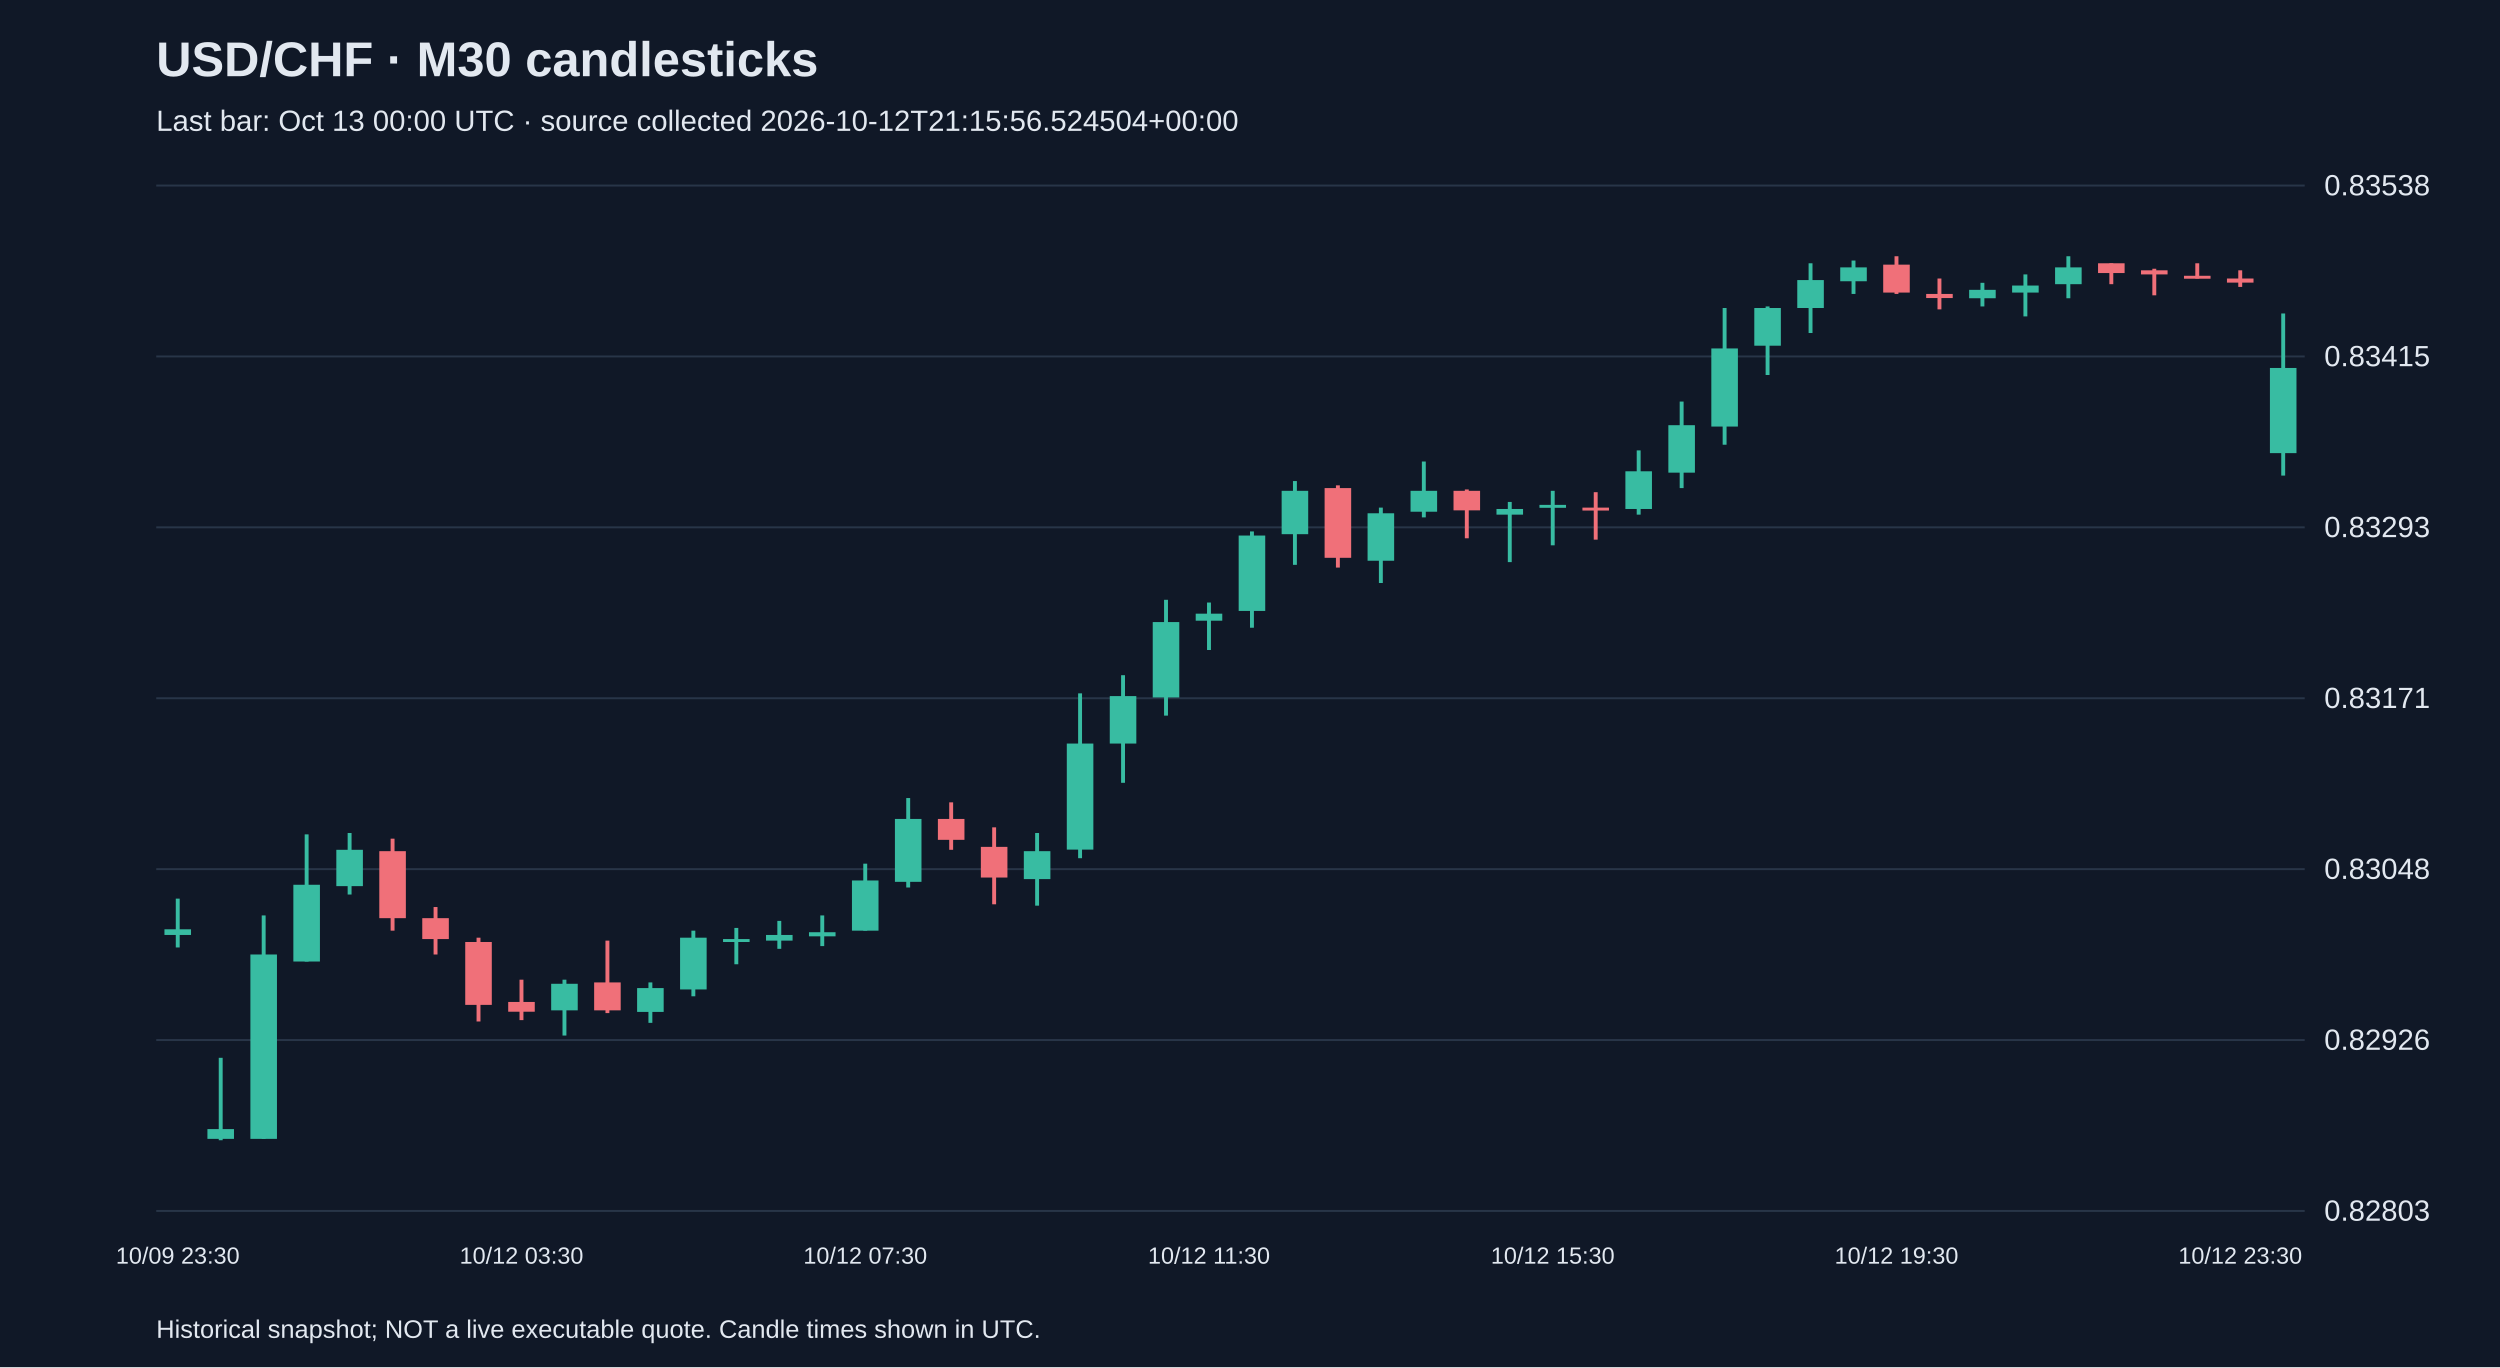
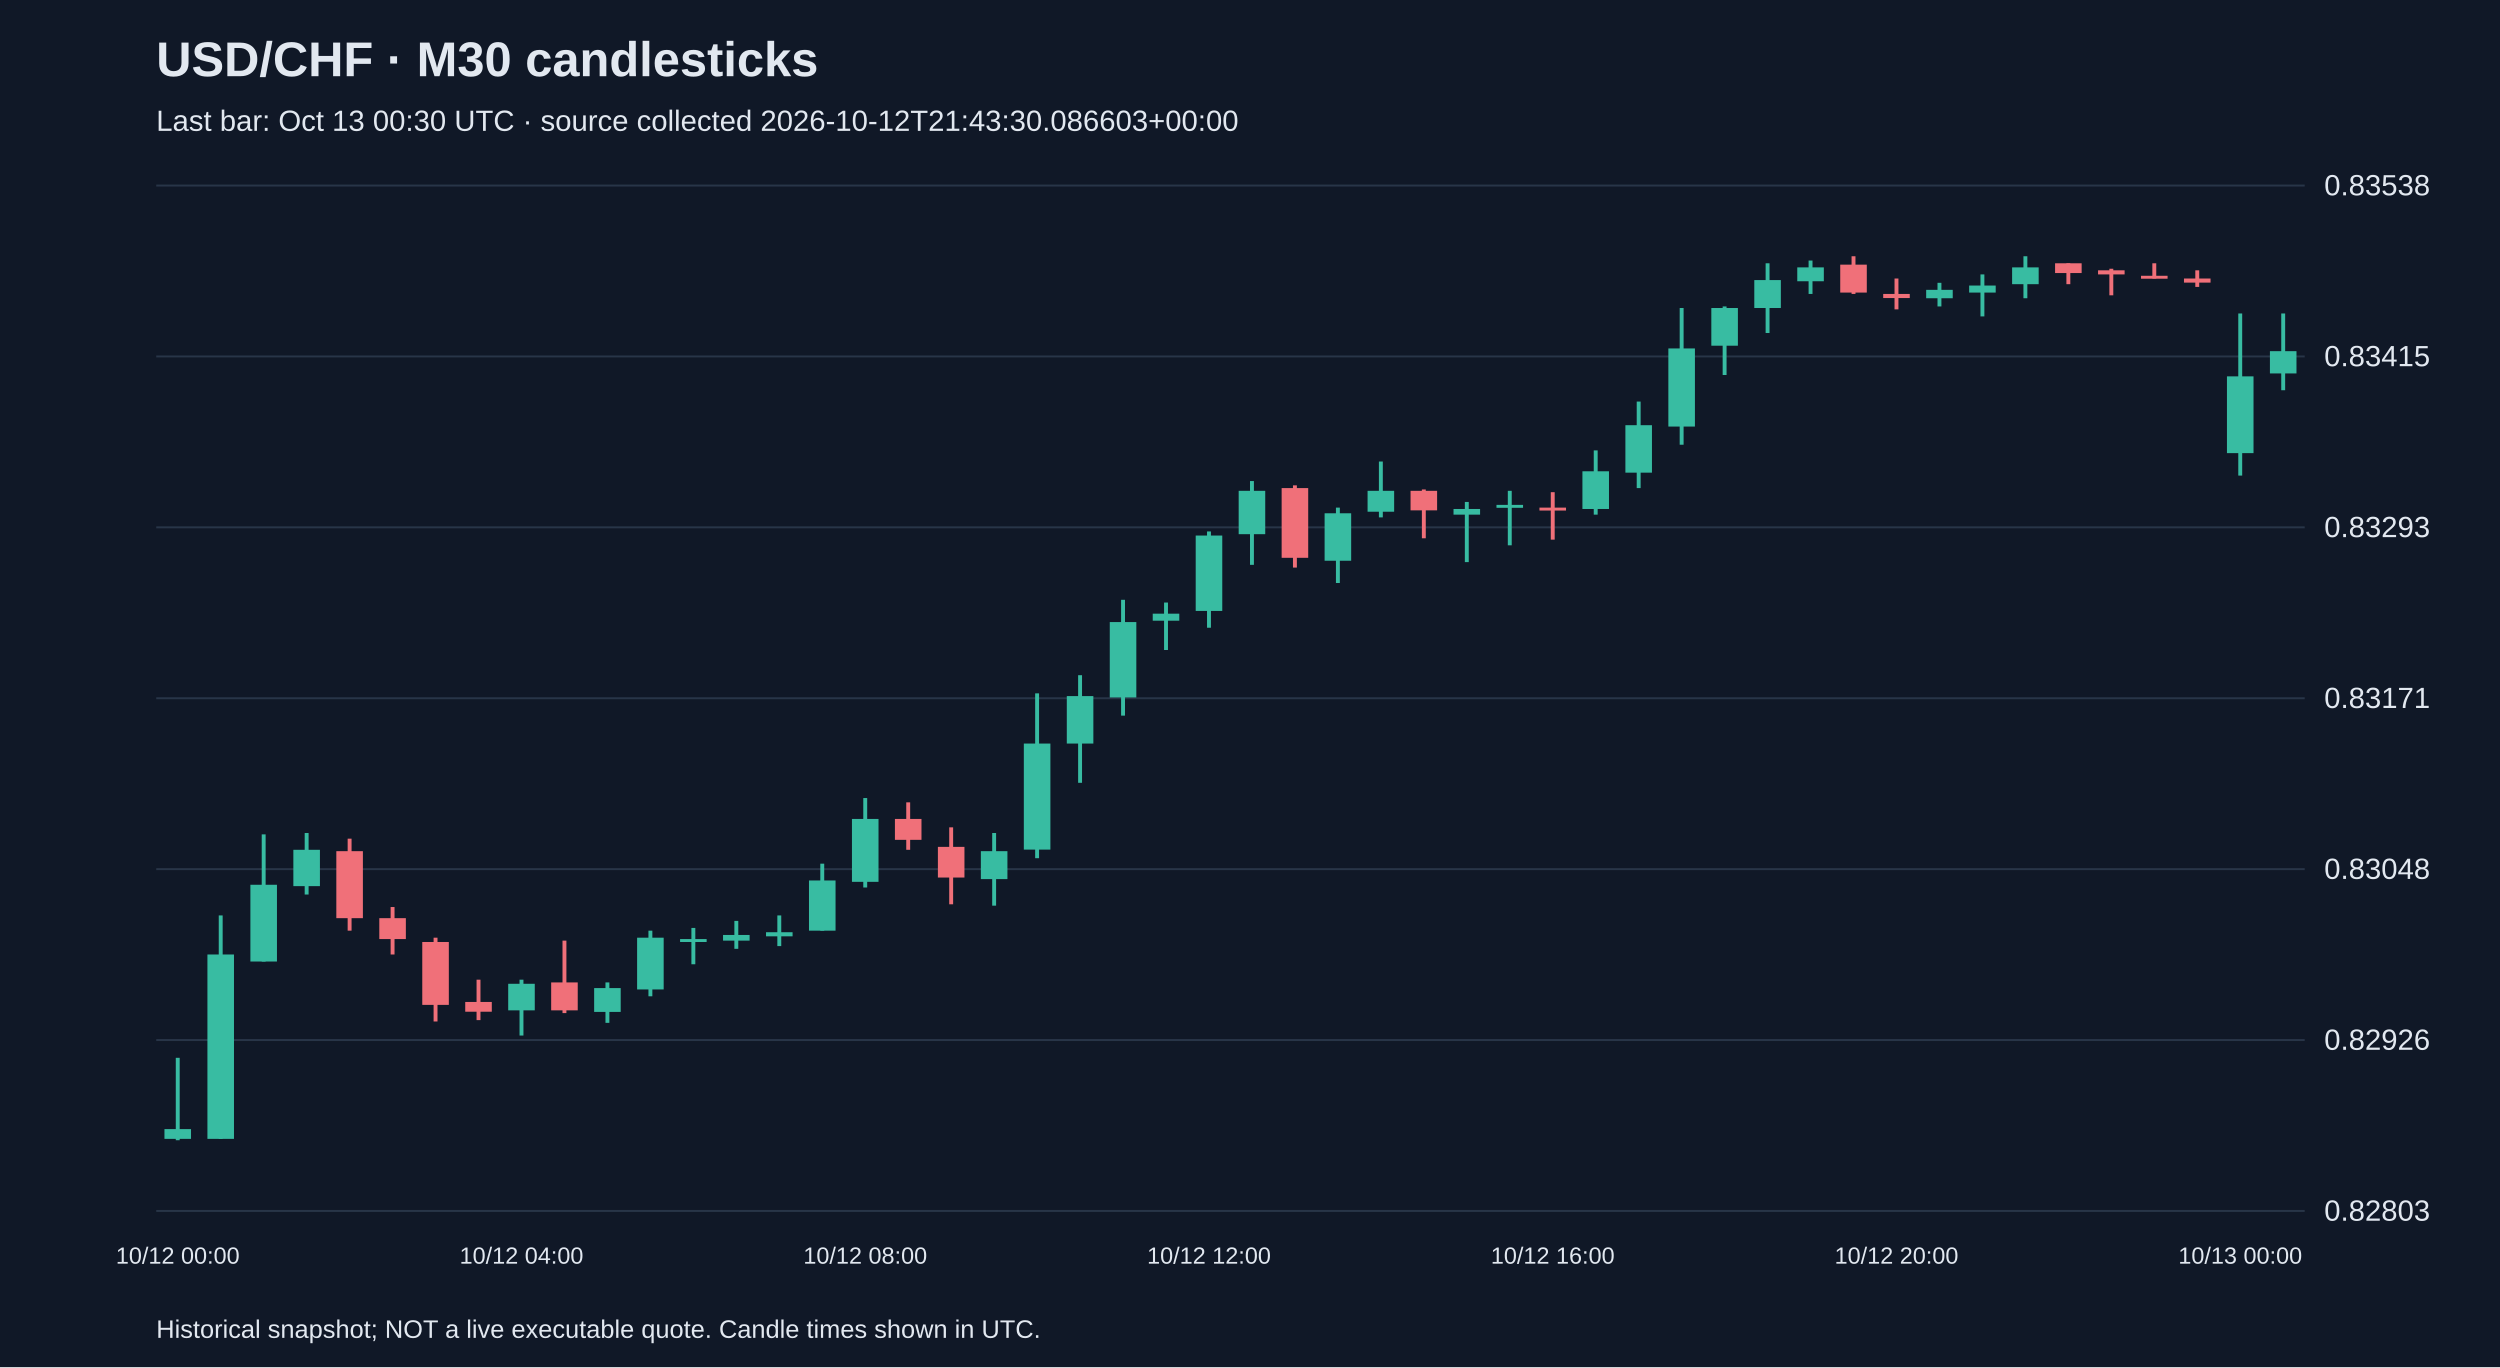
<svg xmlns="http://www.w3.org/2000/svg" viewBox="0 0 1280 700">
  <rect width="100%" height="100%" fill="#101827" />
  <style>text{font-family:Arial,sans-serif;fill:#e2e8f0}</style>
  <text x="80" y="39" font-size="25" font-weight="bold">USD/CHF · M30 candlesticks</text>
-   <text x="80" y="67" font-size="15" fill="#a6b1c5">Last bar: Oct 13 00:00 UTC · source collected 2026-10-12T21:15:56.524504+00:00</text>
+   <text x="80" y="67" font-size="15" fill="#a6b1c5">Last bar: Oct 13 00:30 UTC · source collected 2026-10-12T21:43:30.086603+00:00</text>
  <line x1="80" y1="620.0" x2="1180" y2="620.0" stroke="#283548" />
  <text x="1190" y="625.0" font-size="15">0.82803</text>
  <line x1="80" y1="532.5" x2="1180" y2="532.5" stroke="#283548" />
  <text x="1190" y="537.5" font-size="15">0.82926</text>
  <line x1="80" y1="445.0" x2="1180" y2="445.0" stroke="#283548" />
  <text x="1190" y="450.0" font-size="15">0.83048</text>
  <line x1="80" y1="357.5" x2="1180" y2="357.5" stroke="#283548" />
  <text x="1190" y="362.5" font-size="15">0.83171</text>
  <line x1="80" y1="270.0" x2="1180" y2="270.0" stroke="#283548" />
  <text x="1190" y="275.0" font-size="15">0.83293</text>
  <line x1="80" y1="182.5" x2="1180" y2="182.5" stroke="#283548" />
  <text x="1190" y="187.5" font-size="15">0.83415</text>
  <line x1="80" y1="95.0" x2="1180" y2="95.0" stroke="#283548" />
  <text x="1190" y="100.0" font-size="15">0.83538</text>
-   <line x1="91.0" y1="460.1" x2="91.0" y2="485.1" stroke="#38bca2" stroke-width="2" />
-   <rect x="84.2" y="475.8" width="13.6" height="2.9" fill="#38bca2" />
-   <text x="91.0" y="647" text-anchor="middle" font-size="12">10/09 23:30</text>
-   <line x1="113.0" y1="541.6" x2="113.0" y2="583.8" stroke="#38bca2" stroke-width="2" />
-   <rect x="106.2" y="578.1" width="13.6" height="5.0" fill="#38bca2" />
-   <line x1="135.0" y1="468.7" x2="135.0" y2="583.1" stroke="#38bca2" stroke-width="2" />
-   <rect x="128.2" y="488.7" width="13.6" height="94.4" fill="#38bca2" />
-   <line x1="157.0" y1="427.2" x2="157.0" y2="492.3" stroke="#38bca2" stroke-width="2" />
-   <rect x="150.2" y="453.0" width="13.6" height="39.3" fill="#38bca2" />
-   <line x1="179.0" y1="426.5" x2="179.0" y2="458.0" stroke="#38bca2" stroke-width="2" />
-   <rect x="172.2" y="435.1" width="13.6" height="18.6" fill="#38bca2" />
-   <line x1="201.0" y1="429.4" x2="201.0" y2="476.5" stroke="#f07079" stroke-width="2" />
-   <rect x="194.2" y="435.8" width="13.6" height="34.3" fill="#f07079" />
-   <line x1="223.0" y1="464.4" x2="223.0" y2="488.7" stroke="#f07079" stroke-width="2" />
-   <rect x="216.2" y="470.1" width="13.6" height="10.7" fill="#f07079" />
-   <line x1="245.0" y1="480.1" x2="245.0" y2="523.0" stroke="#f07079" stroke-width="2" />
-   <rect x="238.2" y="482.3" width="13.6" height="32.2" fill="#f07079" />
-   <line x1="267.0" y1="501.6" x2="267.0" y2="522.3" stroke="#f07079" stroke-width="2" />
-   <rect x="260.2" y="513.0" width="13.6" height="5.0" fill="#f07079" />
-   <text x="267.0" y="647" text-anchor="middle" font-size="12">10/12 03:30</text>
-   <line x1="289.0" y1="501.6" x2="289.0" y2="530.2" stroke="#38bca2" stroke-width="2" />
-   <rect x="282.2" y="503.7" width="13.6" height="13.6" fill="#38bca2" />
-   <line x1="311.0" y1="481.6" x2="311.0" y2="518.7" stroke="#f07079" stroke-width="2" />
-   <rect x="304.2" y="503.0" width="13.6" height="14.3" fill="#f07079" />
-   <line x1="333.0" y1="503.0" x2="333.0" y2="523.7" stroke="#38bca2" stroke-width="2" />
-   <rect x="326.2" y="505.9" width="13.6" height="12.2" fill="#38bca2" />
-   <line x1="355.0" y1="476.5" x2="355.0" y2="510.1" stroke="#38bca2" stroke-width="2" />
-   <rect x="348.2" y="480.1" width="13.6" height="26.5" fill="#38bca2" />
-   <line x1="377.0" y1="475.1" x2="377.0" y2="493.7" stroke="#38bca2" stroke-width="2" />
-   <rect x="370.2" y="480.8" width="13.6" height="1.5" fill="#38bca2" />
-   <line x1="399.0" y1="471.5" x2="399.0" y2="485.8" stroke="#38bca2" stroke-width="2" />
-   <rect x="392.2" y="478.7" width="13.6" height="2.9" fill="#38bca2" />
-   <line x1="421.0" y1="468.7" x2="421.0" y2="484.4" stroke="#38bca2" stroke-width="2" />
-   <rect x="414.2" y="477.3" width="13.6" height="2.1" fill="#38bca2" />
-   <line x1="443.0" y1="442.2" x2="443.0" y2="476.5" stroke="#38bca2" stroke-width="2" />
-   <rect x="436.2" y="450.8" width="13.6" height="25.7" fill="#38bca2" />
-   <text x="443.0" y="647" text-anchor="middle" font-size="12">10/12 07:30</text>
-   <line x1="465.0" y1="408.6" x2="465.0" y2="454.4" stroke="#38bca2" stroke-width="2" />
-   <rect x="458.2" y="419.3" width="13.6" height="32.2" fill="#38bca2" />
-   <line x1="487.0" y1="410.8" x2="487.0" y2="435.1" stroke="#f07079" stroke-width="2" />
-   <rect x="480.2" y="419.3" width="13.6" height="10.7" fill="#f07079" />
-   <line x1="509.0" y1="423.6" x2="509.0" y2="463.0" stroke="#f07079" stroke-width="2" />
-   <rect x="502.2" y="433.6" width="13.6" height="15.7" fill="#f07079" />
-   <line x1="531.0" y1="426.5" x2="531.0" y2="463.7" stroke="#38bca2" stroke-width="2" />
-   <rect x="524.2" y="435.8" width="13.6" height="14.3" fill="#38bca2" />
-   <line x1="553.0" y1="355.0" x2="553.0" y2="439.4" stroke="#38bca2" stroke-width="2" />
-   <rect x="546.2" y="380.7" width="13.6" height="54.3" fill="#38bca2" />
-   <line x1="575.0" y1="345.7" x2="575.0" y2="400.8" stroke="#38bca2" stroke-width="2" />
-   <rect x="568.2" y="356.4" width="13.6" height="24.3" fill="#38bca2" />
-   <line x1="597.0" y1="307.1" x2="597.0" y2="366.4" stroke="#38bca2" stroke-width="2" />
-   <rect x="590.2" y="318.5" width="13.6" height="38.6" fill="#38bca2" />
-   <line x1="619.0" y1="308.5" x2="619.0" y2="332.8" stroke="#38bca2" stroke-width="2" />
-   <rect x="612.2" y="314.2" width="13.6" height="3.6" fill="#38bca2" />
-   <text x="619.0" y="647" text-anchor="middle" font-size="12">10/12 11:30</text>
-   <line x1="641.0" y1="272.1" x2="641.0" y2="321.4" stroke="#38bca2" stroke-width="2" />
-   <rect x="634.2" y="274.2" width="13.6" height="38.6" fill="#38bca2" />
-   <line x1="663.0" y1="246.3" x2="663.0" y2="289.2" stroke="#38bca2" stroke-width="2" />
-   <rect x="656.2" y="251.3" width="13.6" height="22.2" fill="#38bca2" />
-   <line x1="685.0" y1="248.5" x2="685.0" y2="290.6" stroke="#f07079" stroke-width="2" />
-   <rect x="678.2" y="249.9" width="13.6" height="35.7" fill="#f07079" />
-   <line x1="707.0" y1="259.9" x2="707.0" y2="298.5" stroke="#38bca2" stroke-width="2" />
-   <rect x="700.2" y="262.8" width="13.6" height="24.3" fill="#38bca2" />
-   <line x1="729.0" y1="236.3" x2="729.0" y2="264.9" stroke="#38bca2" stroke-width="2" />
-   <rect x="722.2" y="251.3" width="13.6" height="10.7" fill="#38bca2" />
-   <line x1="751.0" y1="250.6" x2="751.0" y2="275.6" stroke="#f07079" stroke-width="2" />
-   <rect x="744.2" y="251.3" width="13.6" height="10.0" fill="#f07079" />
-   <line x1="773.0" y1="257.0" x2="773.0" y2="287.8" stroke="#38bca2" stroke-width="2" />
-   <rect x="766.2" y="260.6" width="13.6" height="2.9" fill="#38bca2" />
-   <line x1="795.0" y1="251.3" x2="795.0" y2="279.2" stroke="#38bca2" stroke-width="2" />
-   <rect x="788.2" y="258.5" width="13.6" height="1.5" fill="#38bca2" />
-   <text x="795.0" y="647" text-anchor="middle" font-size="12">10/12 15:30</text>
-   <line x1="817.0" y1="252.0" x2="817.0" y2="276.3" stroke="#f07079" stroke-width="2" />
-   <rect x="810.2" y="259.9" width="13.6" height="1.5" fill="#f07079" />
-   <line x1="839.0" y1="230.6" x2="839.0" y2="263.5" stroke="#38bca2" stroke-width="2" />
-   <rect x="832.2" y="241.3" width="13.6" height="19.3" fill="#38bca2" />
-   <line x1="861.0" y1="205.6" x2="861.0" y2="249.9" stroke="#38bca2" stroke-width="2" />
-   <rect x="854.2" y="217.7" width="13.6" height="24.3" fill="#38bca2" />
-   <line x1="883.0" y1="157.7" x2="883.0" y2="227.7" stroke="#38bca2" stroke-width="2" />
-   <rect x="876.2" y="178.4" width="13.6" height="40.0" fill="#38bca2" />
-   <line x1="905.0" y1="156.9" x2="905.0" y2="192.0" stroke="#38bca2" stroke-width="2" />
-   <rect x="898.2" y="157.7" width="13.6" height="19.3" fill="#38bca2" />
-   <line x1="927.0" y1="134.8" x2="927.0" y2="170.5" stroke="#38bca2" stroke-width="2" />
-   <rect x="920.2" y="143.4" width="13.6" height="14.3" fill="#38bca2" />
-   <line x1="949.0" y1="133.4" x2="949.0" y2="150.5" stroke="#38bca2" stroke-width="2" />
-   <rect x="942.2" y="136.9" width="13.6" height="7.1" fill="#38bca2" />
-   <line x1="971.0" y1="131.2" x2="971.0" y2="150.5" stroke="#f07079" stroke-width="2" />
-   <rect x="964.2" y="135.5" width="13.6" height="14.3" fill="#f07079" />
-   <text x="971.0" y="647" text-anchor="middle" font-size="12">10/12 19:30</text>
-   <line x1="993.0" y1="142.6" x2="993.0" y2="158.4" stroke="#f07079" stroke-width="2" />
-   <rect x="986.2" y="150.5" width="13.6" height="2.1" fill="#f07079" />
-   <line x1="1015.0" y1="144.8" x2="1015.0" y2="156.9" stroke="#38bca2" stroke-width="2" />
-   <rect x="1008.2" y="148.4" width="13.6" height="4.3" fill="#38bca2" />
-   <line x1="1037.0" y1="140.5" x2="1037.0" y2="162.0" stroke="#38bca2" stroke-width="2" />
-   <rect x="1030.2" y="146.2" width="13.6" height="3.6" fill="#38bca2" />
-   <line x1="1059.0" y1="131.2" x2="1059.0" y2="152.7" stroke="#38bca2" stroke-width="2" />
-   <rect x="1052.2" y="136.9" width="13.6" height="8.6" fill="#38bca2" />
-   <line x1="1081.0" y1="134.8" x2="1081.0" y2="145.5" stroke="#f07079" stroke-width="2" />
-   <rect x="1074.2" y="134.8" width="13.6" height="5.0" fill="#f07079" />
-   <line x1="1103.0" y1="137.6" x2="1103.0" y2="151.2" stroke="#f07079" stroke-width="2" />
-   <rect x="1096.2" y="138.4" width="13.6" height="2.1" fill="#f07079" />
-   <line x1="1125.0" y1="134.8" x2="1125.0" y2="142.6" stroke="#f07079" stroke-width="2" />
-   <rect x="1118.2" y="141.2" width="13.6" height="1.5" fill="#f07079" />
-   <line x1="1147.0" y1="138.4" x2="1147.0" y2="146.9" stroke="#f07079" stroke-width="2" />
-   <rect x="1140.2" y="142.6" width="13.6" height="2.1" fill="#f07079" />
-   <text x="1147.0" y="647" text-anchor="middle" font-size="12">10/12 23:30</text>
-   <line x1="1169.0" y1="160.5" x2="1169.0" y2="243.5" stroke="#38bca2" stroke-width="2" />
-   <rect x="1162.2" y="188.4" width="13.6" height="43.6" fill="#38bca2" />
+   <line x1="91.0" y1="541.6" x2="91.0" y2="583.8" stroke="#38bca2" stroke-width="2" />
+   <rect x="84.2" y="578.1" width="13.6" height="5.0" fill="#38bca2" />
+   <text x="91.0" y="647" text-anchor="middle" font-size="12">10/12 00:00</text>
+   <line x1="113.0" y1="468.7" x2="113.0" y2="583.1" stroke="#38bca2" stroke-width="2" />
+   <rect x="106.2" y="488.7" width="13.6" height="94.4" fill="#38bca2" />
+   <line x1="135.0" y1="427.2" x2="135.0" y2="492.3" stroke="#38bca2" stroke-width="2" />
+   <rect x="128.2" y="453.0" width="13.6" height="39.3" fill="#38bca2" />
+   <line x1="157.0" y1="426.5" x2="157.0" y2="458.0" stroke="#38bca2" stroke-width="2" />
+   <rect x="150.2" y="435.1" width="13.6" height="18.6" fill="#38bca2" />
+   <line x1="179.0" y1="429.4" x2="179.0" y2="476.5" stroke="#f07079" stroke-width="2" />
+   <rect x="172.2" y="435.8" width="13.6" height="34.3" fill="#f07079" />
+   <line x1="201.0" y1="464.4" x2="201.0" y2="488.7" stroke="#f07079" stroke-width="2" />
+   <rect x="194.2" y="470.1" width="13.6" height="10.7" fill="#f07079" />
+   <line x1="223.0" y1="480.1" x2="223.0" y2="523.0" stroke="#f07079" stroke-width="2" />
+   <rect x="216.2" y="482.3" width="13.6" height="32.2" fill="#f07079" />
+   <line x1="245.0" y1="501.6" x2="245.0" y2="522.3" stroke="#f07079" stroke-width="2" />
+   <rect x="238.2" y="513.0" width="13.6" height="5.0" fill="#f07079" />
+   <line x1="267.0" y1="501.6" x2="267.0" y2="530.2" stroke="#38bca2" stroke-width="2" />
+   <rect x="260.2" y="503.7" width="13.6" height="13.6" fill="#38bca2" />
+   <text x="267.0" y="647" text-anchor="middle" font-size="12">10/12 04:00</text>
+   <line x1="289.0" y1="481.6" x2="289.0" y2="518.7" stroke="#f07079" stroke-width="2" />
+   <rect x="282.2" y="503.0" width="13.6" height="14.3" fill="#f07079" />
+   <line x1="311.0" y1="503.0" x2="311.0" y2="523.7" stroke="#38bca2" stroke-width="2" />
+   <rect x="304.2" y="505.9" width="13.6" height="12.2" fill="#38bca2" />
+   <line x1="333.0" y1="476.5" x2="333.0" y2="510.1" stroke="#38bca2" stroke-width="2" />
+   <rect x="326.2" y="480.1" width="13.6" height="26.5" fill="#38bca2" />
+   <line x1="355.0" y1="475.1" x2="355.0" y2="493.7" stroke="#38bca2" stroke-width="2" />
+   <rect x="348.2" y="480.8" width="13.6" height="1.5" fill="#38bca2" />
+   <line x1="377.0" y1="471.5" x2="377.0" y2="485.8" stroke="#38bca2" stroke-width="2" />
+   <rect x="370.2" y="478.7" width="13.6" height="2.9" fill="#38bca2" />
+   <line x1="399.0" y1="468.7" x2="399.0" y2="484.4" stroke="#38bca2" stroke-width="2" />
+   <rect x="392.2" y="477.3" width="13.6" height="2.1" fill="#38bca2" />
+   <line x1="421.0" y1="442.2" x2="421.0" y2="476.5" stroke="#38bca2" stroke-width="2" />
+   <rect x="414.2" y="450.8" width="13.6" height="25.7" fill="#38bca2" />
+   <line x1="443.0" y1="408.6" x2="443.0" y2="454.4" stroke="#38bca2" stroke-width="2" />
+   <rect x="436.2" y="419.3" width="13.6" height="32.2" fill="#38bca2" />
+   <text x="443.0" y="647" text-anchor="middle" font-size="12">10/12 08:00</text>
+   <line x1="465.0" y1="410.8" x2="465.0" y2="435.1" stroke="#f07079" stroke-width="2" />
+   <rect x="458.2" y="419.3" width="13.6" height="10.7" fill="#f07079" />
+   <line x1="487.0" y1="423.6" x2="487.0" y2="463.0" stroke="#f07079" stroke-width="2" />
+   <rect x="480.2" y="433.6" width="13.6" height="15.7" fill="#f07079" />
+   <line x1="509.0" y1="426.5" x2="509.0" y2="463.7" stroke="#38bca2" stroke-width="2" />
+   <rect x="502.2" y="435.8" width="13.6" height="14.3" fill="#38bca2" />
+   <line x1="531.0" y1="355.0" x2="531.0" y2="439.4" stroke="#38bca2" stroke-width="2" />
+   <rect x="524.2" y="380.7" width="13.6" height="54.3" fill="#38bca2" />
+   <line x1="553.0" y1="345.7" x2="553.0" y2="400.8" stroke="#38bca2" stroke-width="2" />
+   <rect x="546.2" y="356.4" width="13.6" height="24.3" fill="#38bca2" />
+   <line x1="575.0" y1="307.1" x2="575.0" y2="366.4" stroke="#38bca2" stroke-width="2" />
+   <rect x="568.2" y="318.5" width="13.6" height="38.6" fill="#38bca2" />
+   <line x1="597.0" y1="308.5" x2="597.0" y2="332.8" stroke="#38bca2" stroke-width="2" />
+   <rect x="590.2" y="314.2" width="13.6" height="3.6" fill="#38bca2" />
+   <line x1="619.0" y1="272.1" x2="619.0" y2="321.4" stroke="#38bca2" stroke-width="2" />
+   <rect x="612.2" y="274.2" width="13.6" height="38.6" fill="#38bca2" />
+   <text x="619.0" y="647" text-anchor="middle" font-size="12">10/12 12:00</text>
+   <line x1="641.0" y1="246.3" x2="641.0" y2="289.2" stroke="#38bca2" stroke-width="2" />
+   <rect x="634.2" y="251.3" width="13.6" height="22.2" fill="#38bca2" />
+   <line x1="663.0" y1="248.5" x2="663.0" y2="290.6" stroke="#f07079" stroke-width="2" />
+   <rect x="656.2" y="249.9" width="13.6" height="35.7" fill="#f07079" />
+   <line x1="685.0" y1="259.9" x2="685.0" y2="298.5" stroke="#38bca2" stroke-width="2" />
+   <rect x="678.2" y="262.8" width="13.6" height="24.3" fill="#38bca2" />
+   <line x1="707.0" y1="236.3" x2="707.0" y2="264.9" stroke="#38bca2" stroke-width="2" />
+   <rect x="700.2" y="251.3" width="13.6" height="10.7" fill="#38bca2" />
+   <line x1="729.0" y1="250.6" x2="729.0" y2="275.6" stroke="#f07079" stroke-width="2" />
+   <rect x="722.2" y="251.3" width="13.6" height="10.0" fill="#f07079" />
+   <line x1="751.0" y1="257.0" x2="751.0" y2="287.8" stroke="#38bca2" stroke-width="2" />
+   <rect x="744.2" y="260.6" width="13.6" height="2.9" fill="#38bca2" />
+   <line x1="773.0" y1="251.3" x2="773.0" y2="279.2" stroke="#38bca2" stroke-width="2" />
+   <rect x="766.2" y="258.5" width="13.6" height="1.5" fill="#38bca2" />
+   <line x1="795.0" y1="252.0" x2="795.0" y2="276.3" stroke="#f07079" stroke-width="2" />
+   <rect x="788.2" y="259.9" width="13.6" height="1.5" fill="#f07079" />
+   <text x="795.0" y="647" text-anchor="middle" font-size="12">10/12 16:00</text>
+   <line x1="817.0" y1="230.6" x2="817.0" y2="263.5" stroke="#38bca2" stroke-width="2" />
+   <rect x="810.2" y="241.3" width="13.6" height="19.3" fill="#38bca2" />
+   <line x1="839.0" y1="205.6" x2="839.0" y2="249.9" stroke="#38bca2" stroke-width="2" />
+   <rect x="832.2" y="217.7" width="13.6" height="24.3" fill="#38bca2" />
+   <line x1="861.0" y1="157.7" x2="861.0" y2="227.7" stroke="#38bca2" stroke-width="2" />
+   <rect x="854.2" y="178.4" width="13.6" height="40.0" fill="#38bca2" />
+   <line x1="883.0" y1="156.9" x2="883.0" y2="192.0" stroke="#38bca2" stroke-width="2" />
+   <rect x="876.2" y="157.7" width="13.6" height="19.3" fill="#38bca2" />
+   <line x1="905.0" y1="134.8" x2="905.0" y2="170.5" stroke="#38bca2" stroke-width="2" />
+   <rect x="898.2" y="143.4" width="13.6" height="14.3" fill="#38bca2" />
+   <line x1="927.0" y1="133.4" x2="927.0" y2="150.5" stroke="#38bca2" stroke-width="2" />
+   <rect x="920.2" y="136.9" width="13.6" height="7.1" fill="#38bca2" />
+   <line x1="949.0" y1="131.2" x2="949.0" y2="150.5" stroke="#f07079" stroke-width="2" />
+   <rect x="942.2" y="135.5" width="13.6" height="14.3" fill="#f07079" />
+   <line x1="971.0" y1="142.6" x2="971.0" y2="158.4" stroke="#f07079" stroke-width="2" />
+   <rect x="964.2" y="150.5" width="13.6" height="2.1" fill="#f07079" />
+   <text x="971.0" y="647" text-anchor="middle" font-size="12">10/12 20:00</text>
+   <line x1="993.0" y1="144.8" x2="993.0" y2="156.9" stroke="#38bca2" stroke-width="2" />
+   <rect x="986.2" y="148.4" width="13.6" height="4.3" fill="#38bca2" />
+   <line x1="1015.0" y1="140.5" x2="1015.0" y2="162.0" stroke="#38bca2" stroke-width="2" />
+   <rect x="1008.2" y="146.2" width="13.6" height="3.6" fill="#38bca2" />
+   <line x1="1037.0" y1="131.2" x2="1037.0" y2="152.7" stroke="#38bca2" stroke-width="2" />
+   <rect x="1030.2" y="136.9" width="13.6" height="8.6" fill="#38bca2" />
+   <line x1="1059.0" y1="134.8" x2="1059.0" y2="145.5" stroke="#f07079" stroke-width="2" />
+   <rect x="1052.2" y="134.8" width="13.6" height="5.0" fill="#f07079" />
+   <line x1="1081.0" y1="137.6" x2="1081.0" y2="151.2" stroke="#f07079" stroke-width="2" />
+   <rect x="1074.2" y="138.4" width="13.6" height="2.1" fill="#f07079" />
+   <line x1="1103.0" y1="134.8" x2="1103.0" y2="142.6" stroke="#f07079" stroke-width="2" />
+   <rect x="1096.2" y="141.2" width="13.6" height="1.5" fill="#f07079" />
+   <line x1="1125.0" y1="138.4" x2="1125.0" y2="146.9" stroke="#f07079" stroke-width="2" />
+   <rect x="1118.2" y="142.6" width="13.6" height="2.1" fill="#f07079" />
+   <line x1="1147.0" y1="160.5" x2="1147.0" y2="243.5" stroke="#38bca2" stroke-width="2" />
+   <rect x="1140.2" y="192.7" width="13.6" height="39.3" fill="#38bca2" />
+   <text x="1147.0" y="647" text-anchor="middle" font-size="12">10/13 00:00</text>
+   <line x1="1169.0" y1="160.5" x2="1169.0" y2="199.8" stroke="#38bca2" stroke-width="2" />
+   <rect x="1162.2" y="179.8" width="13.6" height="11.4" fill="#38bca2" />
  <text x="80" y="685" font-size="13">Historical snapshot; NOT a live executable quote. Candle times shown in UTC.</text>
</svg>
